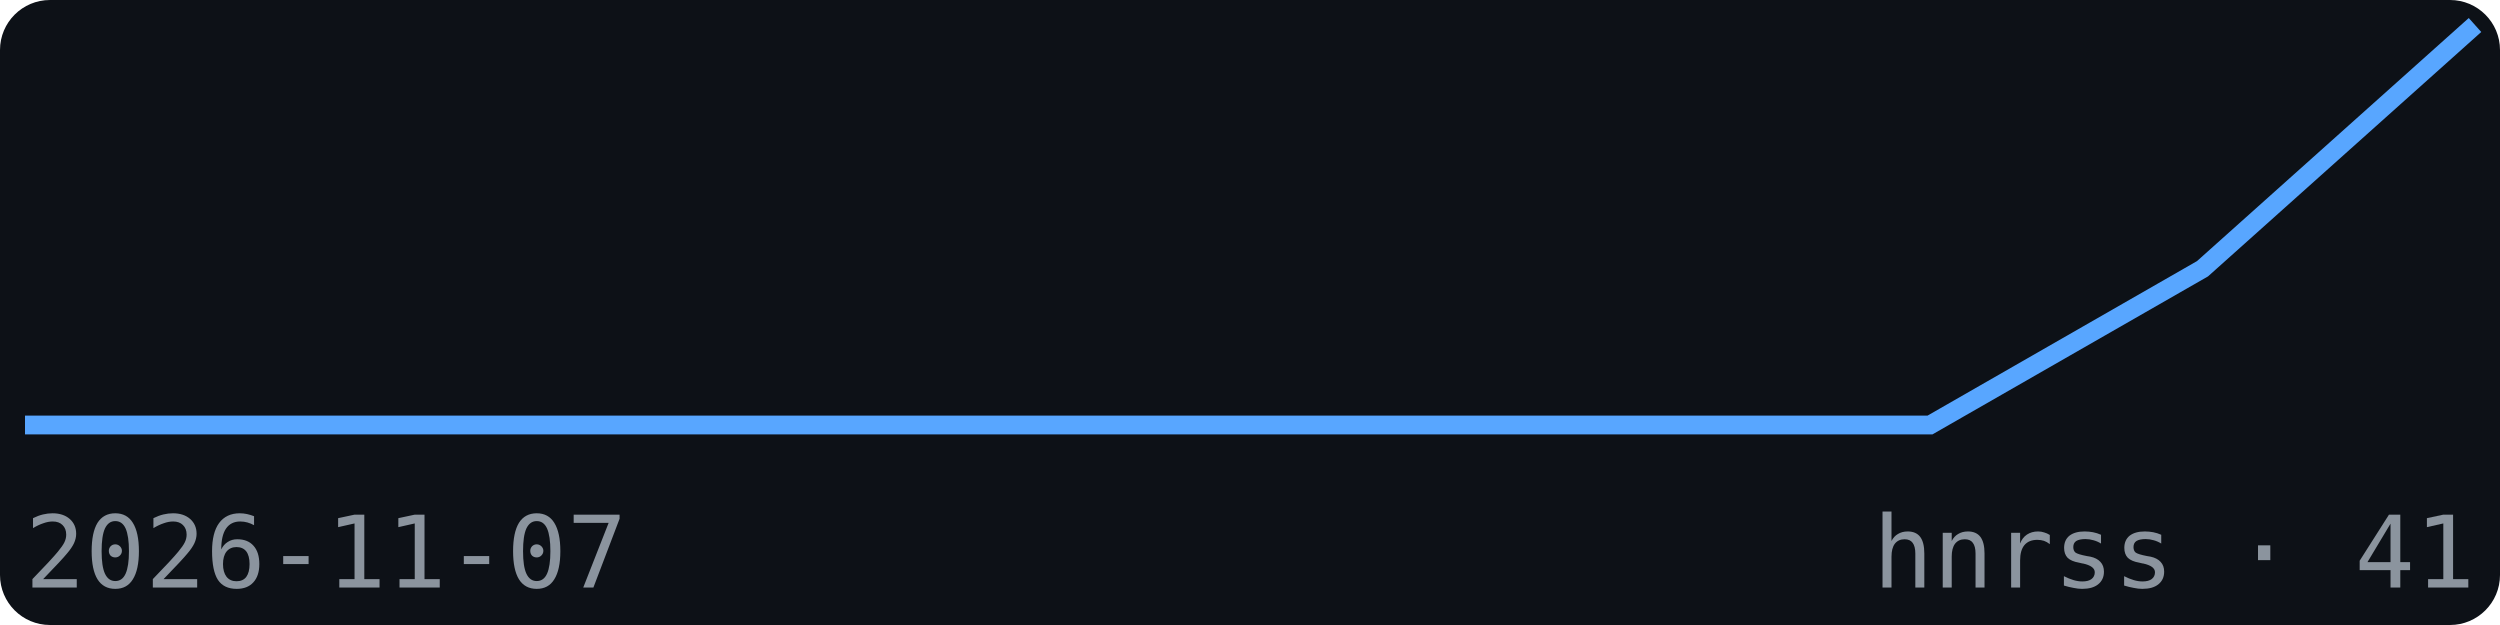
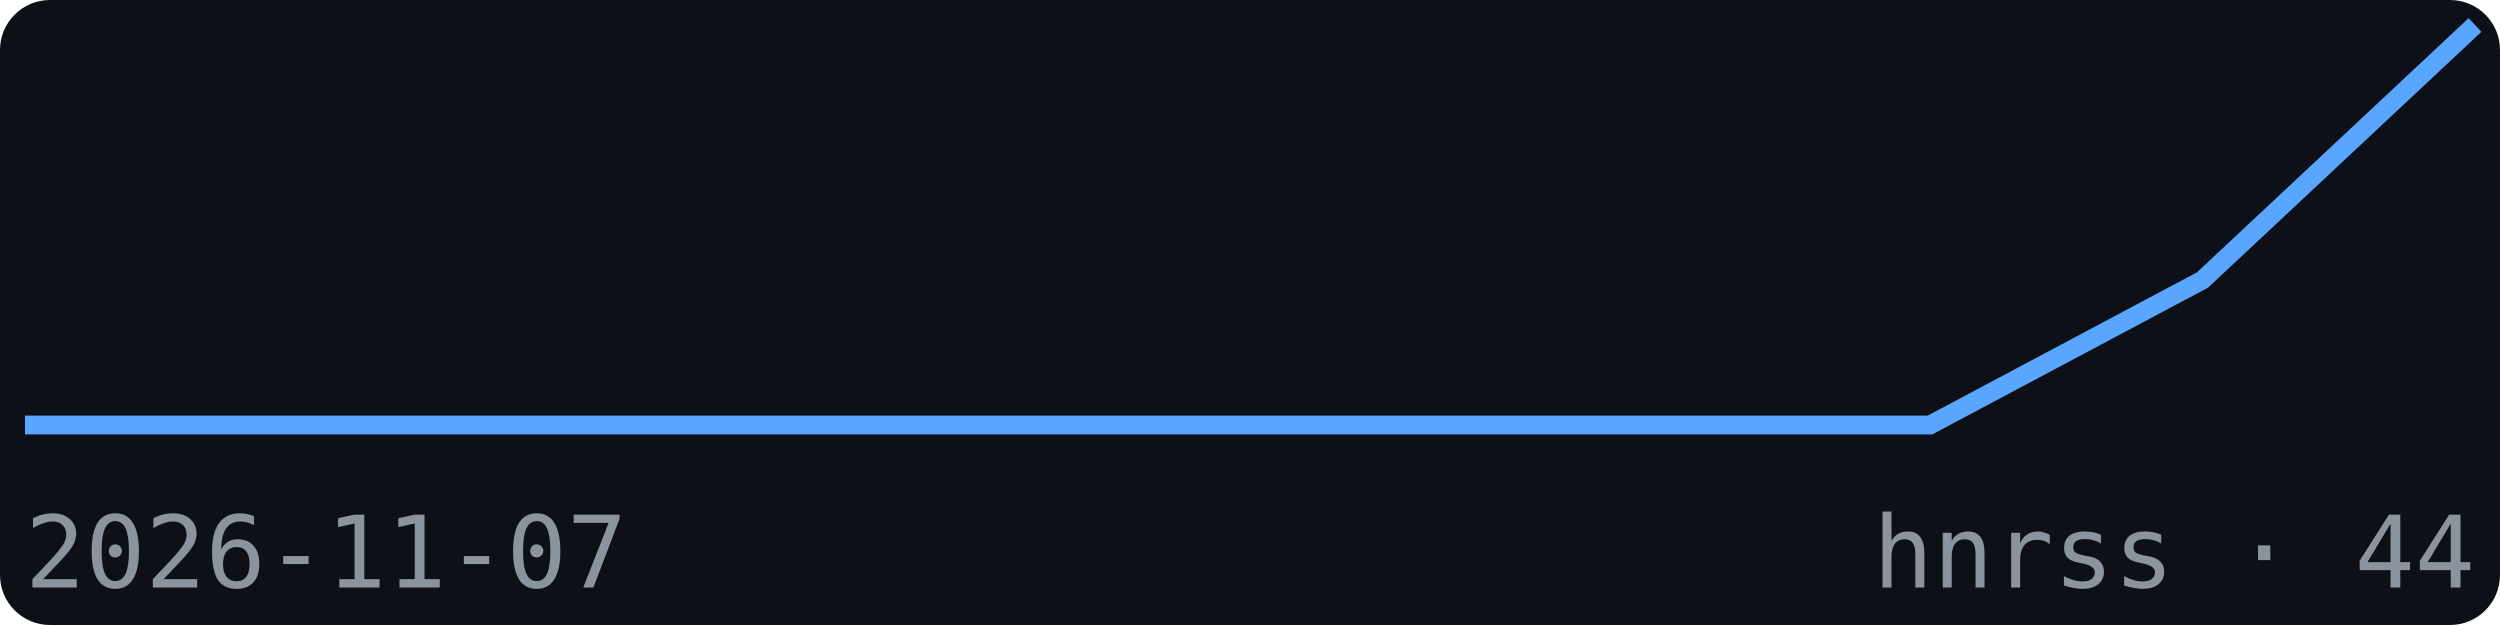
<svg xmlns="http://www.w3.org/2000/svg" width="200" height="50" viewBox="0 0 200 50" font-family="monospace">
  <rect width="200" height="50" fill="#0d1117" rx="4" />
-   <polyline points="2.0,34.0 23.8,34.0 45.6,34.0 67.3,34.0 89.1,34.0 110.9,34.0 132.7,34.0 154.4,34.0 176.2,21.5 198.0,2.0" fill="none" stroke="#58a6ff" stroke-width="1.5" />
+   <polyline points="2.0,34.0 23.8,34.0 45.6,34.0 67.3,34.0 89.1,34.0 110.9,34.0 132.7,34.0 154.4,34.0 176.2,22.4 198.0,2.0" fill="none" stroke="#58a6ff" stroke-width="1.5" />
  <text x="2" y="47" font-size="8" fill="#8b949e">2026-11-07</text>
-   <text x="198" y="47" font-size="8" fill="#8b949e" text-anchor="end">hnrss · 41</text>
+   <text x="198" y="47" font-size="8" fill="#8b949e" text-anchor="end">hnrss · 44</text>
</svg>
